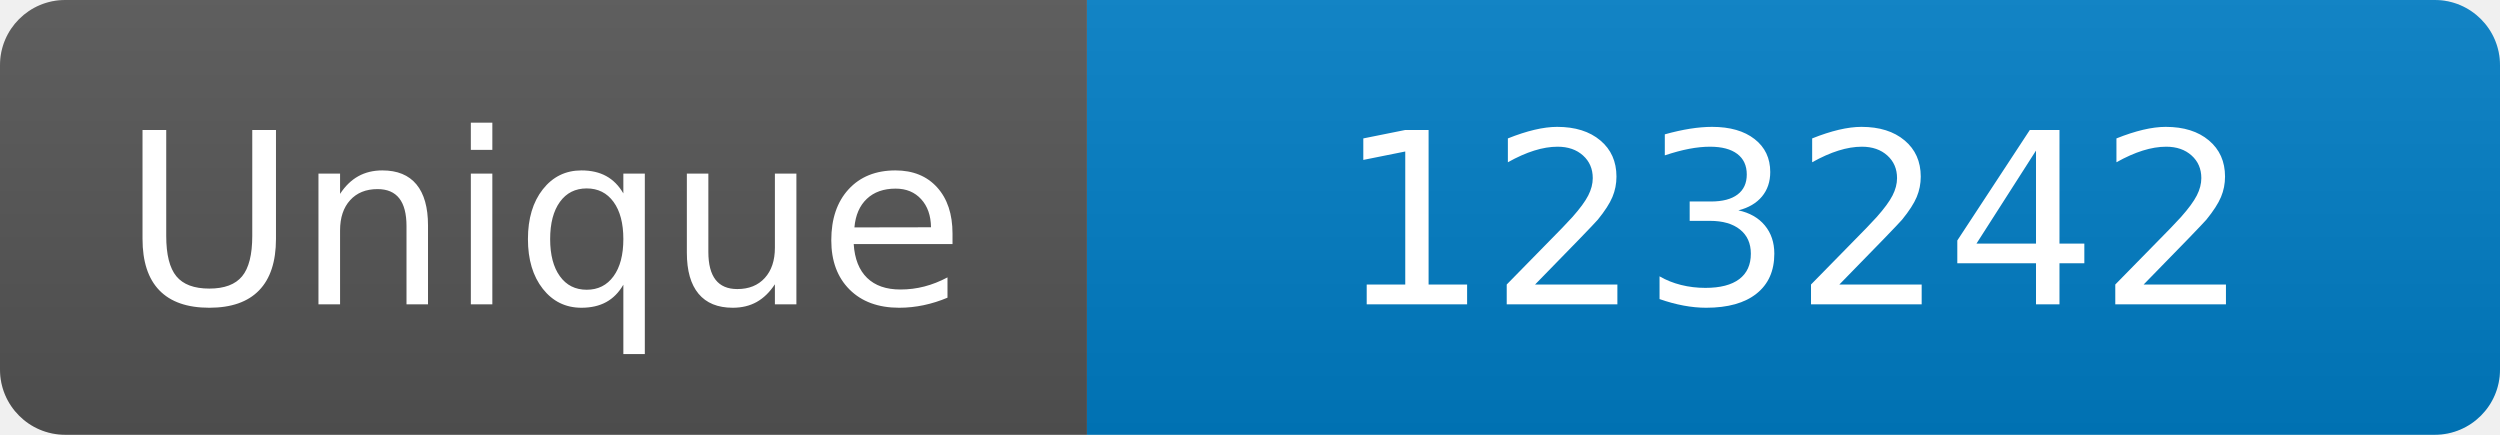
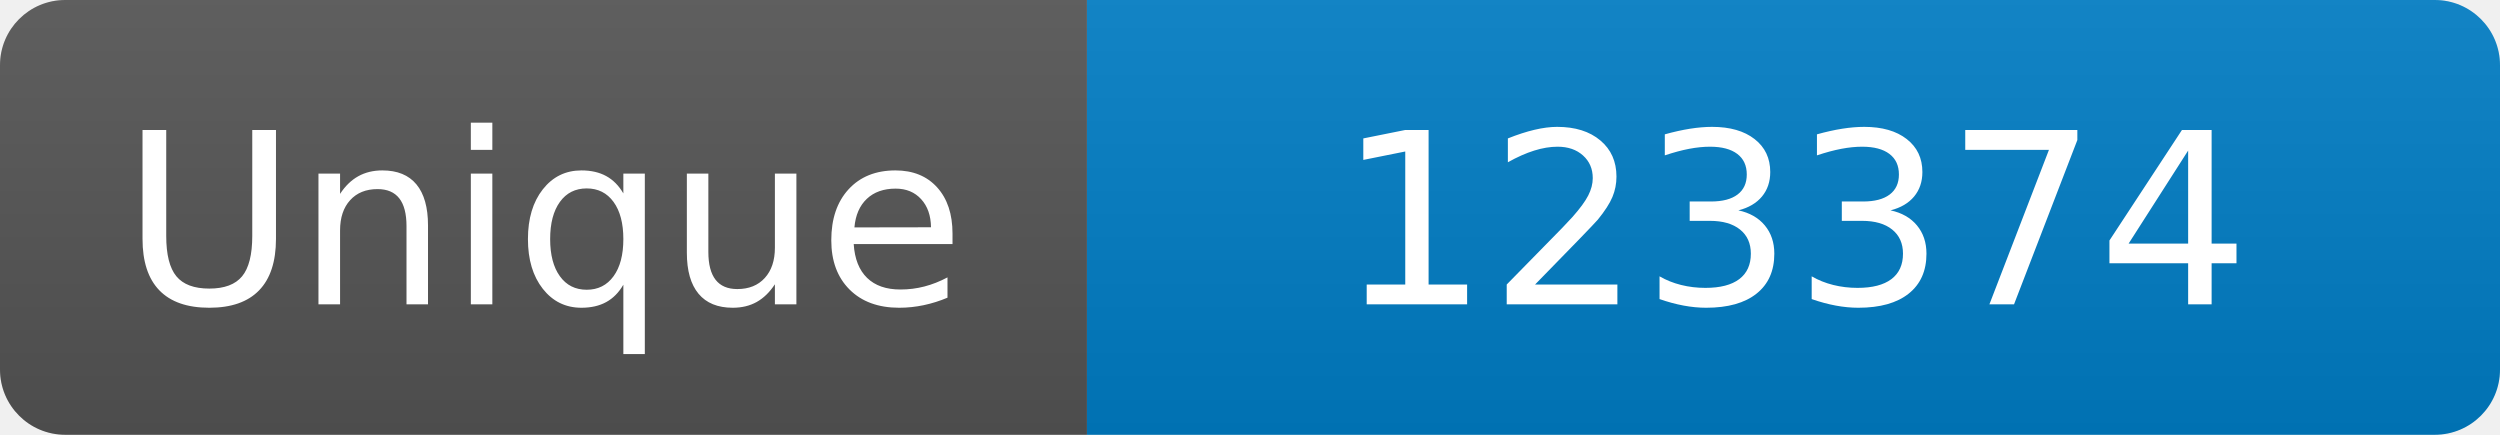
<svg xmlns="http://www.w3.org/2000/svg" width="115" height="20" role="img" aria-label="Maintained?: yes">
  <linearGradient id="s" x2="0" y2="100%">
    <stop offset="0" stop-color="#bbb" stop-opacity=".1" />
    <stop offset="1" stop-opacity=".1" />
  </linearGradient>
  <clipPath id="r">
    <rect width="115" height="20" rx="3" fill="#fff" />
  </clipPath>
  <g clip-path="url(#r)">
    <rect width="50" height="20" fill="#555" />
    <rect x="50" width="160" height="20" fill="#007ec6" />
    <rect width="115" height="20" fill="url(#s)" />
  </g>
  <g fill="#fff" text-anchor="middle" font-family="Verdana,Geneva,DejaVu Sans,sans-serif" font-size="110">
    <text x="250" y="140" transform="scale(.1)" fill="#fff">Unique</text>
-     <text x="825" y="140" transform="scale(.1)" fill="#fff">123242</text>
+     <text x="825" y="140" transform="scale(.1)" fill="#fff">123374</text>
  </g>
</svg>
